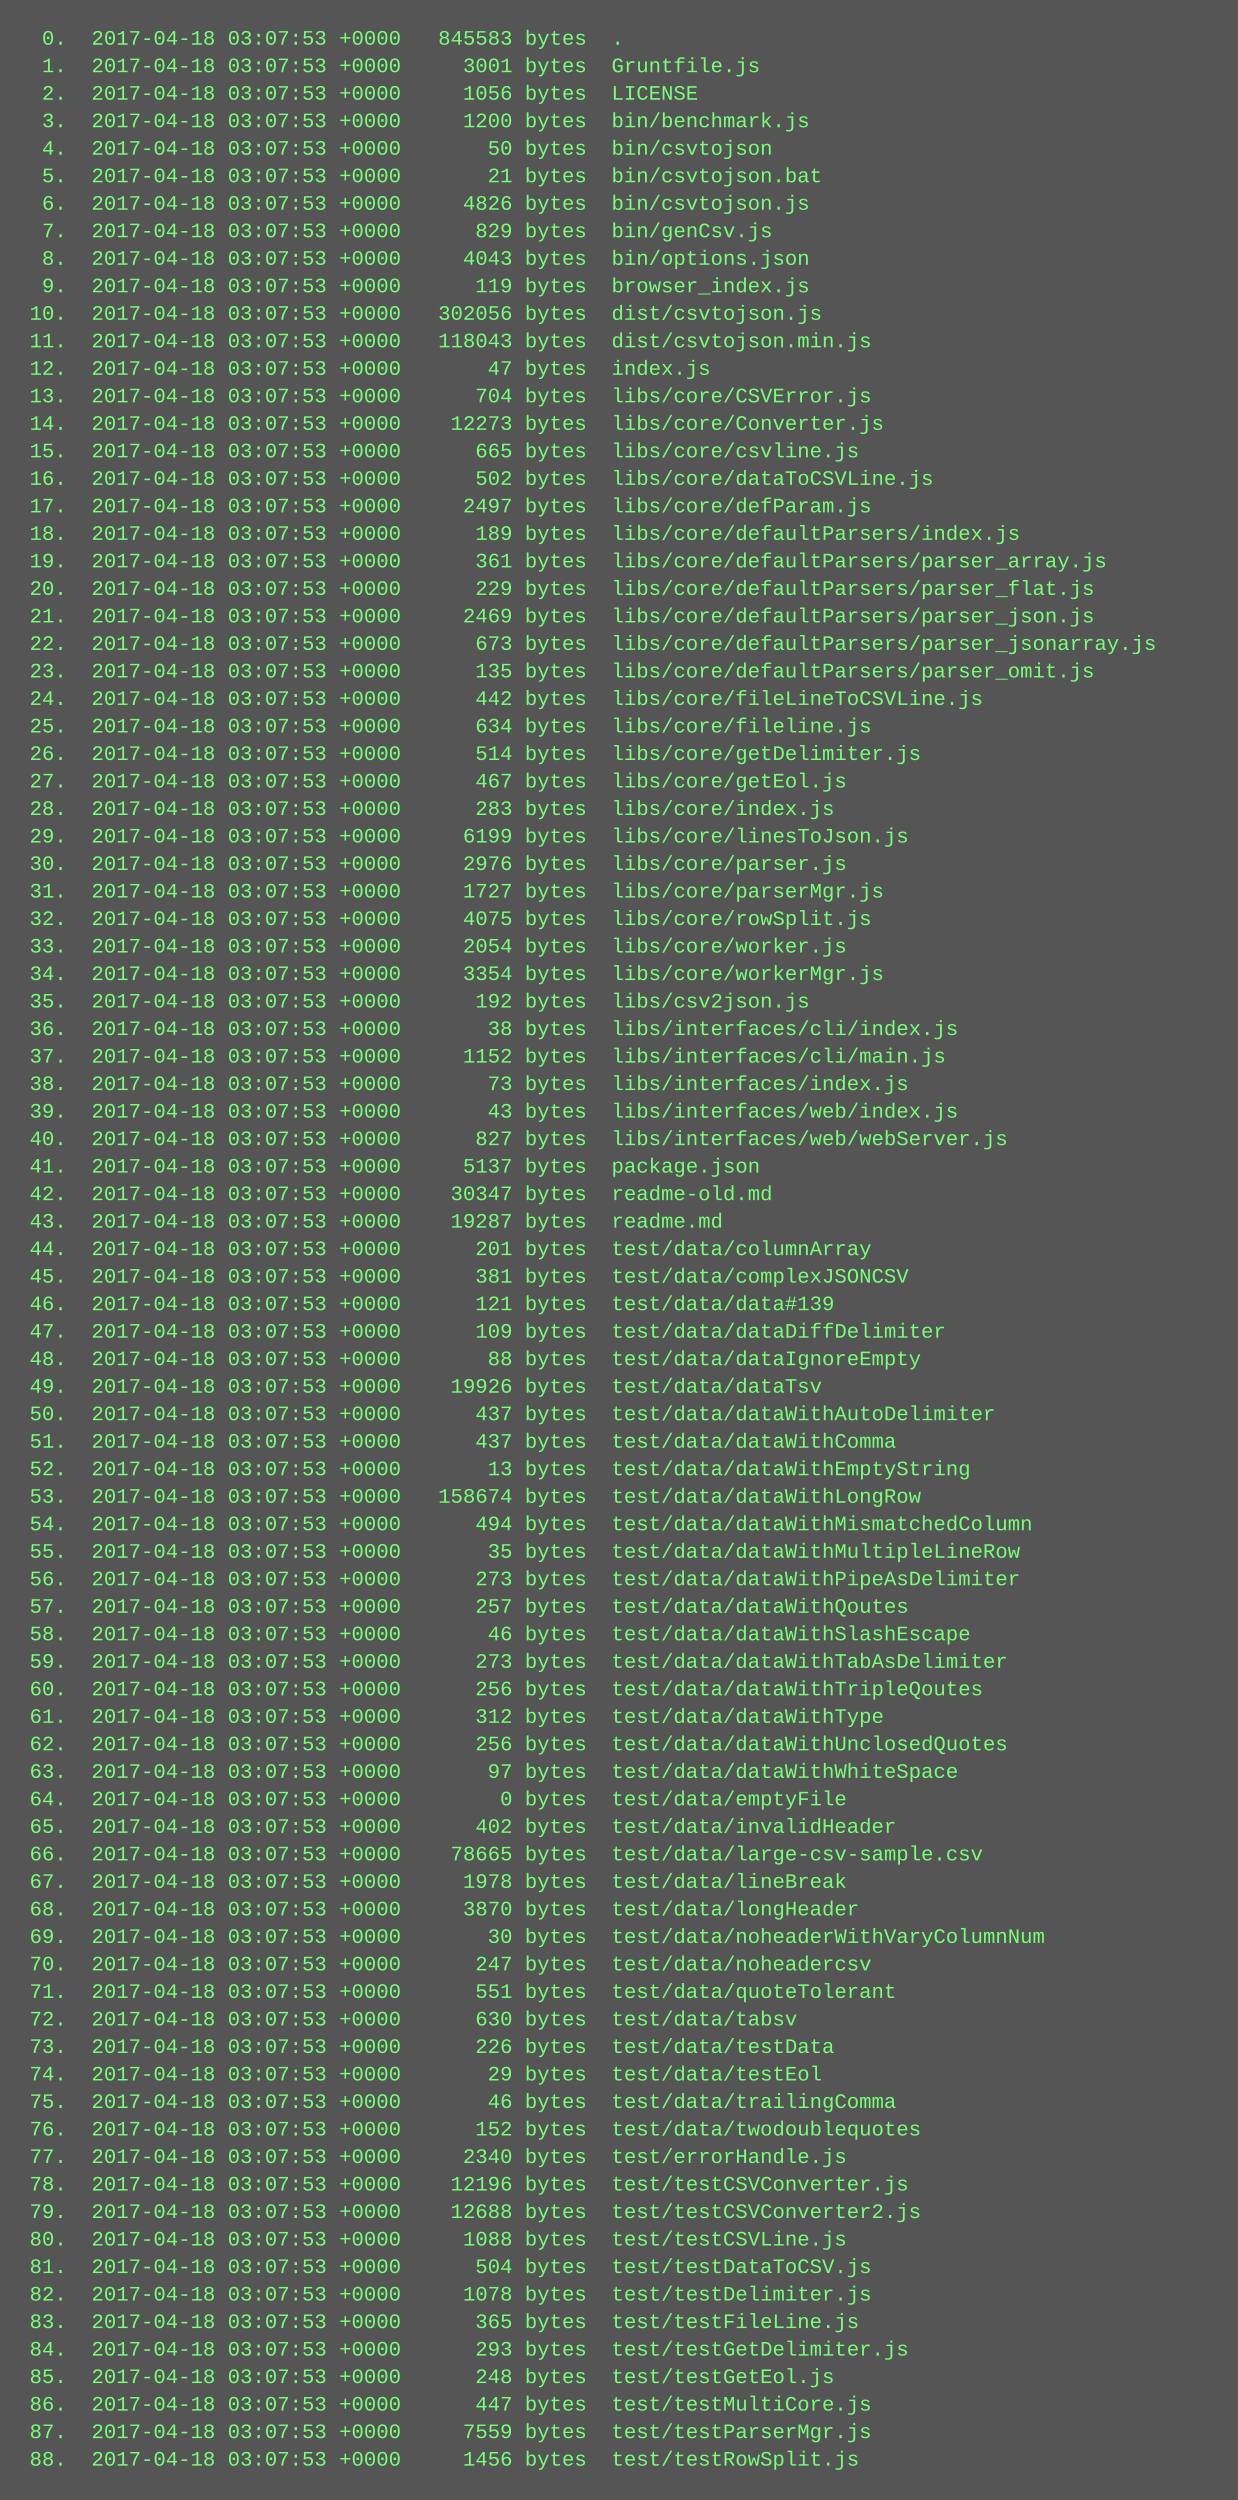
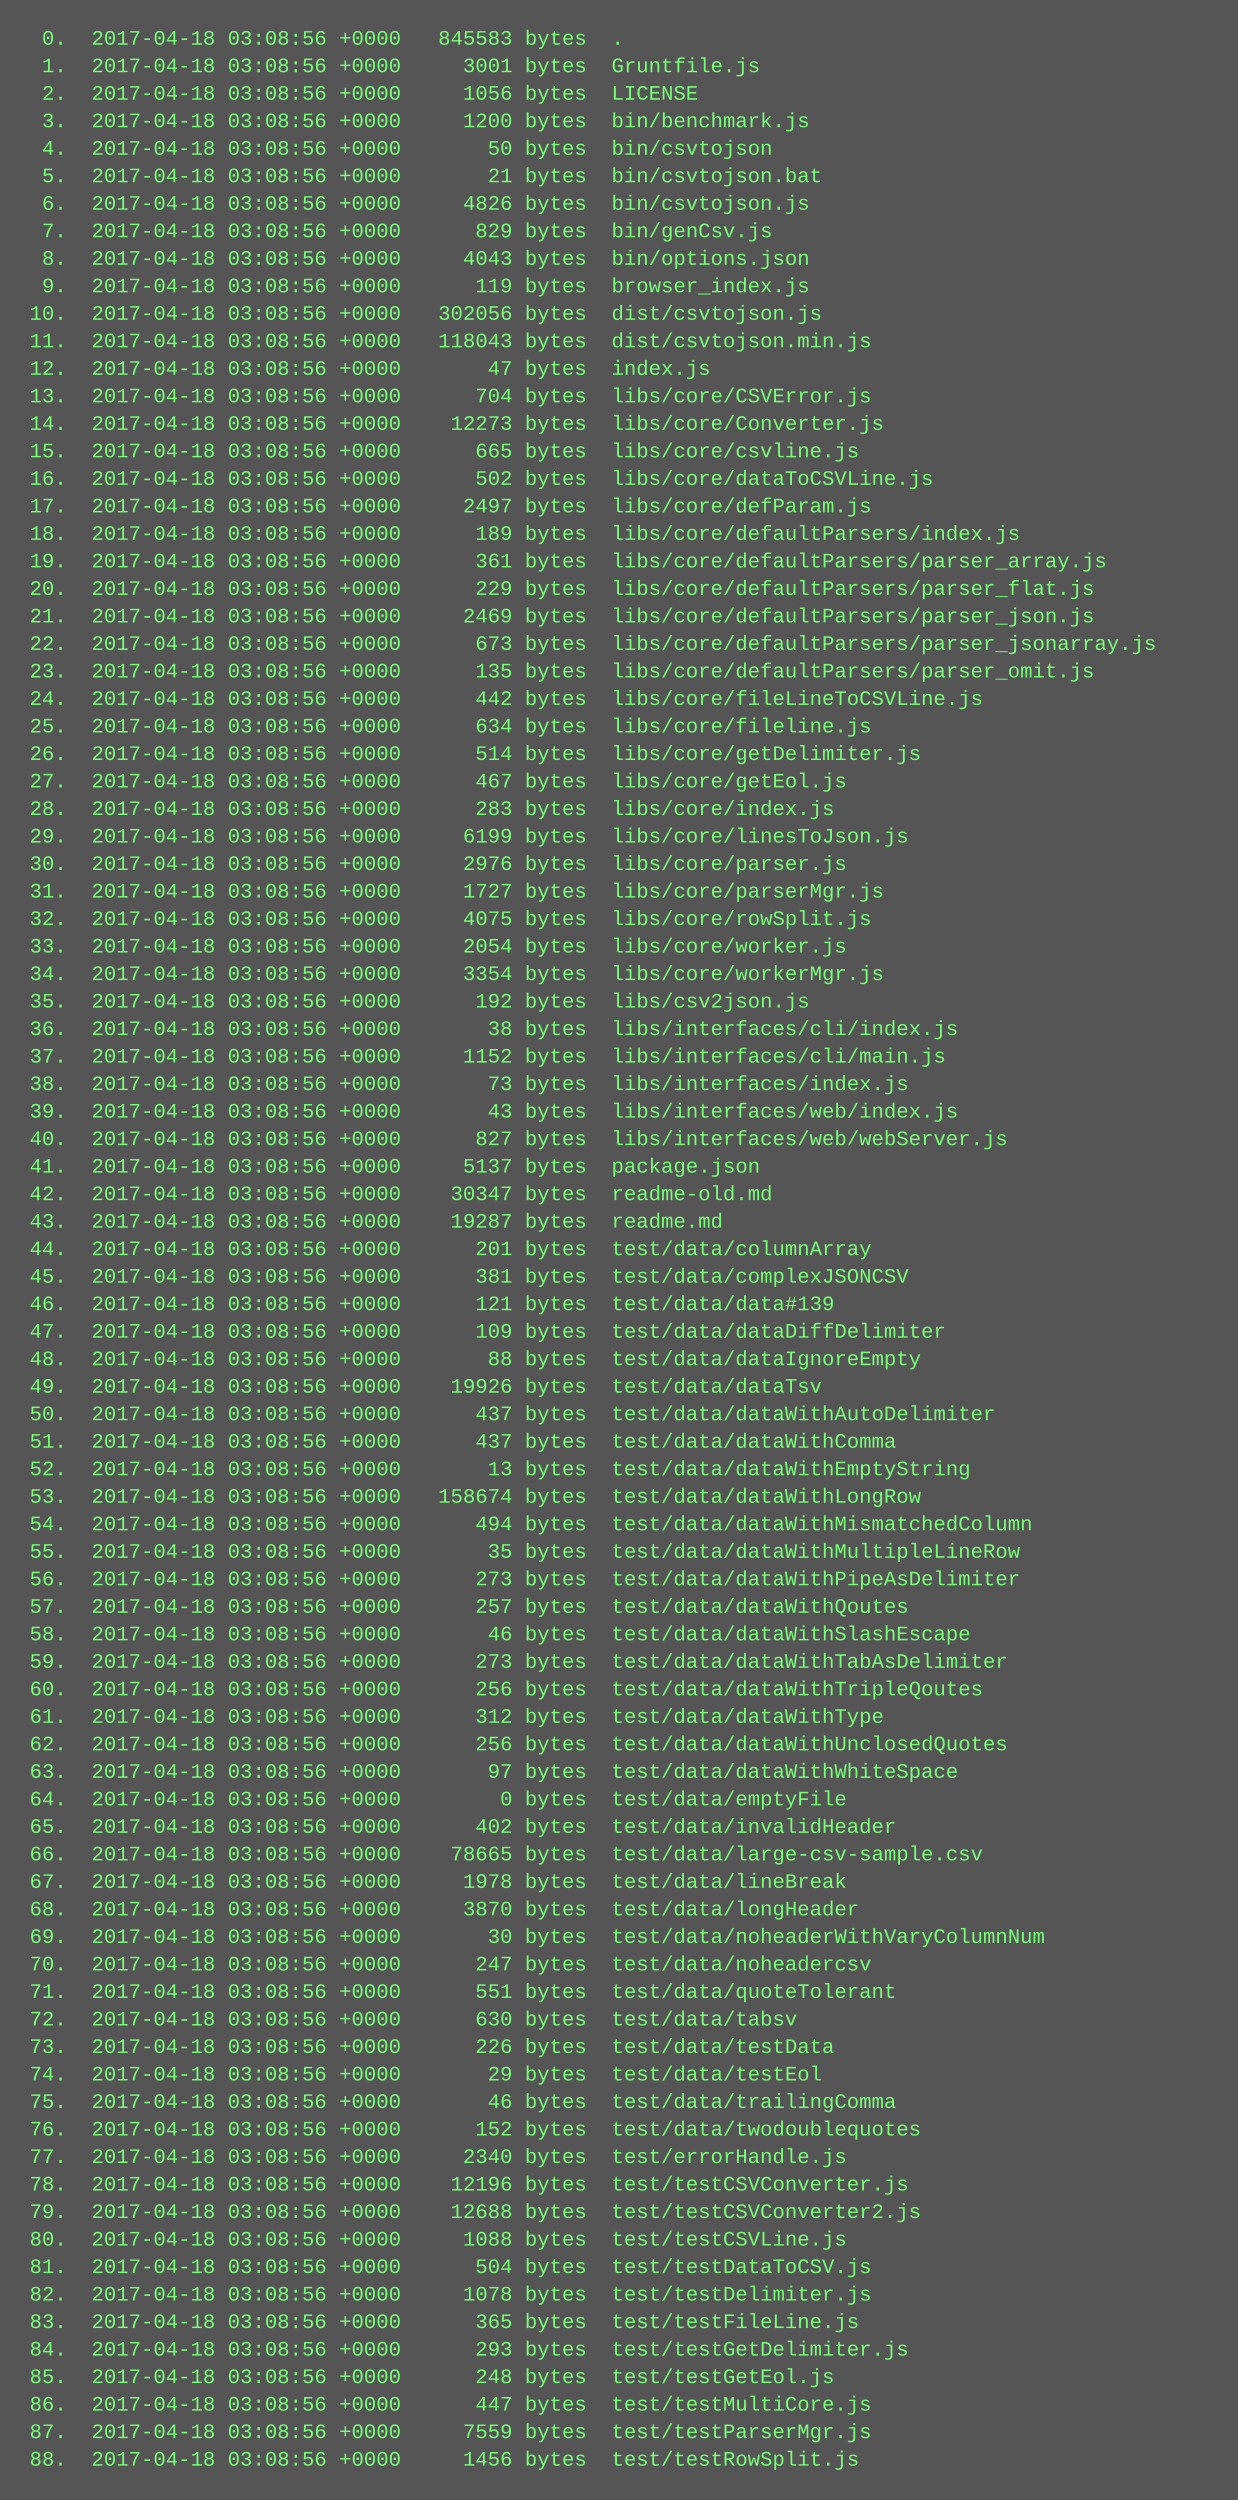
<svg xmlns="http://www.w3.org/2000/svg" height="1454" width="720">
  <rect height="1454" fill="#555" width="720" />
  <text fill="#7f7" font-family="Courier New" font-size="12" xml:space="preserve">
-     <tspan x="10" y="26">  0.  2017-04-18 03:07:53 +0000   845583 bytes  .</tspan>
-     <tspan x="10" y="42">  1.  2017-04-18 03:07:53 +0000     3001 bytes  Gruntfile.js</tspan>
-     <tspan x="10" y="58">  2.  2017-04-18 03:07:53 +0000     1056 bytes  LICENSE</tspan>
-     <tspan x="10" y="74">  3.  2017-04-18 03:07:53 +0000     1200 bytes  bin/benchmark.js</tspan>
-     <tspan x="10" y="90">  4.  2017-04-18 03:07:53 +0000       50 bytes  bin/csvtojson</tspan>
-     <tspan x="10" y="106">  5.  2017-04-18 03:07:53 +0000       21 bytes  bin/csvtojson.bat</tspan>
-     <tspan x="10" y="122">  6.  2017-04-18 03:07:53 +0000     4826 bytes  bin/csvtojson.js</tspan>
-     <tspan x="10" y="138">  7.  2017-04-18 03:07:53 +0000      829 bytes  bin/genCsv.js</tspan>
-     <tspan x="10" y="154">  8.  2017-04-18 03:07:53 +0000     4043 bytes  bin/options.json</tspan>
-     <tspan x="10" y="170">  9.  2017-04-18 03:07:53 +0000      119 bytes  browser_index.js</tspan>
-     <tspan x="10" y="186"> 10.  2017-04-18 03:07:53 +0000   302056 bytes  dist/csvtojson.js</tspan>
-     <tspan x="10" y="202"> 11.  2017-04-18 03:07:53 +0000   118043 bytes  dist/csvtojson.min.js</tspan>
-     <tspan x="10" y="218"> 12.  2017-04-18 03:07:53 +0000       47 bytes  index.js</tspan>
-     <tspan x="10" y="234"> 13.  2017-04-18 03:07:53 +0000      704 bytes  libs/core/CSVError.js</tspan>
-     <tspan x="10" y="250"> 14.  2017-04-18 03:07:53 +0000    12273 bytes  libs/core/Converter.js</tspan>
-     <tspan x="10" y="266"> 15.  2017-04-18 03:07:53 +0000      665 bytes  libs/core/csvline.js</tspan>
-     <tspan x="10" y="282"> 16.  2017-04-18 03:07:53 +0000      502 bytes  libs/core/dataToCSVLine.js</tspan>
-     <tspan x="10" y="298"> 17.  2017-04-18 03:07:53 +0000     2497 bytes  libs/core/defParam.js</tspan>
-     <tspan x="10" y="314"> 18.  2017-04-18 03:07:53 +0000      189 bytes  libs/core/defaultParsers/index.js</tspan>
-     <tspan x="10" y="330"> 19.  2017-04-18 03:07:53 +0000      361 bytes  libs/core/defaultParsers/parser_array.js</tspan>
-     <tspan x="10" y="346"> 20.  2017-04-18 03:07:53 +0000      229 bytes  libs/core/defaultParsers/parser_flat.js</tspan>
-     <tspan x="10" y="362"> 21.  2017-04-18 03:07:53 +0000     2469 bytes  libs/core/defaultParsers/parser_json.js</tspan>
-     <tspan x="10" y="378"> 22.  2017-04-18 03:07:53 +0000      673 bytes  libs/core/defaultParsers/parser_jsonarray.js</tspan>
-     <tspan x="10" y="394"> 23.  2017-04-18 03:07:53 +0000      135 bytes  libs/core/defaultParsers/parser_omit.js</tspan>
-     <tspan x="10" y="410"> 24.  2017-04-18 03:07:53 +0000      442 bytes  libs/core/fileLineToCSVLine.js</tspan>
-     <tspan x="10" y="426"> 25.  2017-04-18 03:07:53 +0000      634 bytes  libs/core/fileline.js</tspan>
-     <tspan x="10" y="442"> 26.  2017-04-18 03:07:53 +0000      514 bytes  libs/core/getDelimiter.js</tspan>
-     <tspan x="10" y="458"> 27.  2017-04-18 03:07:53 +0000      467 bytes  libs/core/getEol.js</tspan>
-     <tspan x="10" y="474"> 28.  2017-04-18 03:07:53 +0000      283 bytes  libs/core/index.js</tspan>
-     <tspan x="10" y="490"> 29.  2017-04-18 03:07:53 +0000     6199 bytes  libs/core/linesToJson.js</tspan>
-     <tspan x="10" y="506"> 30.  2017-04-18 03:07:53 +0000     2976 bytes  libs/core/parser.js</tspan>
-     <tspan x="10" y="522"> 31.  2017-04-18 03:07:53 +0000     1727 bytes  libs/core/parserMgr.js</tspan>
-     <tspan x="10" y="538"> 32.  2017-04-18 03:07:53 +0000     4075 bytes  libs/core/rowSplit.js</tspan>
-     <tspan x="10" y="554"> 33.  2017-04-18 03:07:53 +0000     2054 bytes  libs/core/worker.js</tspan>
-     <tspan x="10" y="570"> 34.  2017-04-18 03:07:53 +0000     3354 bytes  libs/core/workerMgr.js</tspan>
-     <tspan x="10" y="586"> 35.  2017-04-18 03:07:53 +0000      192 bytes  libs/csv2json.js</tspan>
-     <tspan x="10" y="602"> 36.  2017-04-18 03:07:53 +0000       38 bytes  libs/interfaces/cli/index.js</tspan>
-     <tspan x="10" y="618"> 37.  2017-04-18 03:07:53 +0000     1152 bytes  libs/interfaces/cli/main.js</tspan>
-     <tspan x="10" y="634"> 38.  2017-04-18 03:07:53 +0000       73 bytes  libs/interfaces/index.js</tspan>
-     <tspan x="10" y="650"> 39.  2017-04-18 03:07:53 +0000       43 bytes  libs/interfaces/web/index.js</tspan>
-     <tspan x="10" y="666"> 40.  2017-04-18 03:07:53 +0000      827 bytes  libs/interfaces/web/webServer.js</tspan>
-     <tspan x="10" y="682"> 41.  2017-04-18 03:07:53 +0000     5137 bytes  package.json</tspan>
-     <tspan x="10" y="698"> 42.  2017-04-18 03:07:53 +0000    30347 bytes  readme-old.md</tspan>
-     <tspan x="10" y="714"> 43.  2017-04-18 03:07:53 +0000    19287 bytes  readme.md</tspan>
-     <tspan x="10" y="730"> 44.  2017-04-18 03:07:53 +0000      201 bytes  test/data/columnArray</tspan>
-     <tspan x="10" y="746"> 45.  2017-04-18 03:07:53 +0000      381 bytes  test/data/complexJSONCSV</tspan>
-     <tspan x="10" y="762"> 46.  2017-04-18 03:07:53 +0000      121 bytes  test/data/data#139</tspan>
-     <tspan x="10" y="778"> 47.  2017-04-18 03:07:53 +0000      109 bytes  test/data/dataDiffDelimiter</tspan>
-     <tspan x="10" y="794"> 48.  2017-04-18 03:07:53 +0000       88 bytes  test/data/dataIgnoreEmpty</tspan>
-     <tspan x="10" y="810"> 49.  2017-04-18 03:07:53 +0000    19926 bytes  test/data/dataTsv</tspan>
-     <tspan x="10" y="826"> 50.  2017-04-18 03:07:53 +0000      437 bytes  test/data/dataWithAutoDelimiter</tspan>
-     <tspan x="10" y="842"> 51.  2017-04-18 03:07:53 +0000      437 bytes  test/data/dataWithComma</tspan>
-     <tspan x="10" y="858"> 52.  2017-04-18 03:07:53 +0000       13 bytes  test/data/dataWithEmptyString</tspan>
-     <tspan x="10" y="874"> 53.  2017-04-18 03:07:53 +0000   158674 bytes  test/data/dataWithLongRow</tspan>
-     <tspan x="10" y="890"> 54.  2017-04-18 03:07:53 +0000      494 bytes  test/data/dataWithMismatchedColumn</tspan>
-     <tspan x="10" y="906"> 55.  2017-04-18 03:07:53 +0000       35 bytes  test/data/dataWithMultipleLineRow</tspan>
-     <tspan x="10" y="922"> 56.  2017-04-18 03:07:53 +0000      273 bytes  test/data/dataWithPipeAsDelimiter</tspan>
-     <tspan x="10" y="938"> 57.  2017-04-18 03:07:53 +0000      257 bytes  test/data/dataWithQoutes</tspan>
-     <tspan x="10" y="954"> 58.  2017-04-18 03:07:53 +0000       46 bytes  test/data/dataWithSlashEscape</tspan>
-     <tspan x="10" y="970"> 59.  2017-04-18 03:07:53 +0000      273 bytes  test/data/dataWithTabAsDelimiter</tspan>
-     <tspan x="10" y="986"> 60.  2017-04-18 03:07:53 +0000      256 bytes  test/data/dataWithTripleQoutes</tspan>
-     <tspan x="10" y="1002"> 61.  2017-04-18 03:07:53 +0000      312 bytes  test/data/dataWithType</tspan>
-     <tspan x="10" y="1018"> 62.  2017-04-18 03:07:53 +0000      256 bytes  test/data/dataWithUnclosedQuotes</tspan>
-     <tspan x="10" y="1034"> 63.  2017-04-18 03:07:53 +0000       97 bytes  test/data/dataWithWhiteSpace</tspan>
-     <tspan x="10" y="1050"> 64.  2017-04-18 03:07:53 +0000        0 bytes  test/data/emptyFile</tspan>
-     <tspan x="10" y="1066"> 65.  2017-04-18 03:07:53 +0000      402 bytes  test/data/invalidHeader</tspan>
-     <tspan x="10" y="1082"> 66.  2017-04-18 03:07:53 +0000    78665 bytes  test/data/large-csv-sample.csv</tspan>
-     <tspan x="10" y="1098"> 67.  2017-04-18 03:07:53 +0000     1978 bytes  test/data/lineBreak</tspan>
-     <tspan x="10" y="1114"> 68.  2017-04-18 03:07:53 +0000     3870 bytes  test/data/longHeader</tspan>
-     <tspan x="10" y="1130"> 69.  2017-04-18 03:07:53 +0000       30 bytes  test/data/noheaderWithVaryColumnNum</tspan>
-     <tspan x="10" y="1146"> 70.  2017-04-18 03:07:53 +0000      247 bytes  test/data/noheadercsv</tspan>
-     <tspan x="10" y="1162"> 71.  2017-04-18 03:07:53 +0000      551 bytes  test/data/quoteTolerant</tspan>
-     <tspan x="10" y="1178"> 72.  2017-04-18 03:07:53 +0000      630 bytes  test/data/tabsv</tspan>
-     <tspan x="10" y="1194"> 73.  2017-04-18 03:07:53 +0000      226 bytes  test/data/testData</tspan>
-     <tspan x="10" y="1210"> 74.  2017-04-18 03:07:53 +0000       29 bytes  test/data/testEol</tspan>
-     <tspan x="10" y="1226"> 75.  2017-04-18 03:07:53 +0000       46 bytes  test/data/trailingComma</tspan>
-     <tspan x="10" y="1242"> 76.  2017-04-18 03:07:53 +0000      152 bytes  test/data/twodoublequotes</tspan>
-     <tspan x="10" y="1258"> 77.  2017-04-18 03:07:53 +0000     2340 bytes  test/errorHandle.js</tspan>
-     <tspan x="10" y="1274"> 78.  2017-04-18 03:07:53 +0000    12196 bytes  test/testCSVConverter.js</tspan>
-     <tspan x="10" y="1290"> 79.  2017-04-18 03:07:53 +0000    12688 bytes  test/testCSVConverter2.js</tspan>
-     <tspan x="10" y="1306"> 80.  2017-04-18 03:07:53 +0000     1088 bytes  test/testCSVLine.js</tspan>
-     <tspan x="10" y="1322"> 81.  2017-04-18 03:07:53 +0000      504 bytes  test/testDataToCSV.js</tspan>
-     <tspan x="10" y="1338"> 82.  2017-04-18 03:07:53 +0000     1078 bytes  test/testDelimiter.js</tspan>
-     <tspan x="10" y="1354"> 83.  2017-04-18 03:07:53 +0000      365 bytes  test/testFileLine.js</tspan>
-     <tspan x="10" y="1370"> 84.  2017-04-18 03:07:53 +0000      293 bytes  test/testGetDelimiter.js</tspan>
-     <tspan x="10" y="1386"> 85.  2017-04-18 03:07:53 +0000      248 bytes  test/testGetEol.js</tspan>
-     <tspan x="10" y="1402"> 86.  2017-04-18 03:07:53 +0000      447 bytes  test/testMultiCore.js</tspan>
-     <tspan x="10" y="1418"> 87.  2017-04-18 03:07:53 +0000     7559 bytes  test/testParserMgr.js</tspan>
-     <tspan x="10" y="1434"> 88.  2017-04-18 03:07:53 +0000     1456 bytes  test/testRowSplit.js</tspan>
+     <tspan x="10" y="26">  0.  2017-04-18 03:08:56 +0000   845583 bytes  .</tspan>
+     <tspan x="10" y="42">  1.  2017-04-18 03:08:56 +0000     3001 bytes  Gruntfile.js</tspan>
+     <tspan x="10" y="58">  2.  2017-04-18 03:08:56 +0000     1056 bytes  LICENSE</tspan>
+     <tspan x="10" y="74">  3.  2017-04-18 03:08:56 +0000     1200 bytes  bin/benchmark.js</tspan>
+     <tspan x="10" y="90">  4.  2017-04-18 03:08:56 +0000       50 bytes  bin/csvtojson</tspan>
+     <tspan x="10" y="106">  5.  2017-04-18 03:08:56 +0000       21 bytes  bin/csvtojson.bat</tspan>
+     <tspan x="10" y="122">  6.  2017-04-18 03:08:56 +0000     4826 bytes  bin/csvtojson.js</tspan>
+     <tspan x="10" y="138">  7.  2017-04-18 03:08:56 +0000      829 bytes  bin/genCsv.js</tspan>
+     <tspan x="10" y="154">  8.  2017-04-18 03:08:56 +0000     4043 bytes  bin/options.json</tspan>
+     <tspan x="10" y="170">  9.  2017-04-18 03:08:56 +0000      119 bytes  browser_index.js</tspan>
+     <tspan x="10" y="186"> 10.  2017-04-18 03:08:56 +0000   302056 bytes  dist/csvtojson.js</tspan>
+     <tspan x="10" y="202"> 11.  2017-04-18 03:08:56 +0000   118043 bytes  dist/csvtojson.min.js</tspan>
+     <tspan x="10" y="218"> 12.  2017-04-18 03:08:56 +0000       47 bytes  index.js</tspan>
+     <tspan x="10" y="234"> 13.  2017-04-18 03:08:56 +0000      704 bytes  libs/core/CSVError.js</tspan>
+     <tspan x="10" y="250"> 14.  2017-04-18 03:08:56 +0000    12273 bytes  libs/core/Converter.js</tspan>
+     <tspan x="10" y="266"> 15.  2017-04-18 03:08:56 +0000      665 bytes  libs/core/csvline.js</tspan>
+     <tspan x="10" y="282"> 16.  2017-04-18 03:08:56 +0000      502 bytes  libs/core/dataToCSVLine.js</tspan>
+     <tspan x="10" y="298"> 17.  2017-04-18 03:08:56 +0000     2497 bytes  libs/core/defParam.js</tspan>
+     <tspan x="10" y="314"> 18.  2017-04-18 03:08:56 +0000      189 bytes  libs/core/defaultParsers/index.js</tspan>
+     <tspan x="10" y="330"> 19.  2017-04-18 03:08:56 +0000      361 bytes  libs/core/defaultParsers/parser_array.js</tspan>
+     <tspan x="10" y="346"> 20.  2017-04-18 03:08:56 +0000      229 bytes  libs/core/defaultParsers/parser_flat.js</tspan>
+     <tspan x="10" y="362"> 21.  2017-04-18 03:08:56 +0000     2469 bytes  libs/core/defaultParsers/parser_json.js</tspan>
+     <tspan x="10" y="378"> 22.  2017-04-18 03:08:56 +0000      673 bytes  libs/core/defaultParsers/parser_jsonarray.js</tspan>
+     <tspan x="10" y="394"> 23.  2017-04-18 03:08:56 +0000      135 bytes  libs/core/defaultParsers/parser_omit.js</tspan>
+     <tspan x="10" y="410"> 24.  2017-04-18 03:08:56 +0000      442 bytes  libs/core/fileLineToCSVLine.js</tspan>
+     <tspan x="10" y="426"> 25.  2017-04-18 03:08:56 +0000      634 bytes  libs/core/fileline.js</tspan>
+     <tspan x="10" y="442"> 26.  2017-04-18 03:08:56 +0000      514 bytes  libs/core/getDelimiter.js</tspan>
+     <tspan x="10" y="458"> 27.  2017-04-18 03:08:56 +0000      467 bytes  libs/core/getEol.js</tspan>
+     <tspan x="10" y="474"> 28.  2017-04-18 03:08:56 +0000      283 bytes  libs/core/index.js</tspan>
+     <tspan x="10" y="490"> 29.  2017-04-18 03:08:56 +0000     6199 bytes  libs/core/linesToJson.js</tspan>
+     <tspan x="10" y="506"> 30.  2017-04-18 03:08:56 +0000     2976 bytes  libs/core/parser.js</tspan>
+     <tspan x="10" y="522"> 31.  2017-04-18 03:08:56 +0000     1727 bytes  libs/core/parserMgr.js</tspan>
+     <tspan x="10" y="538"> 32.  2017-04-18 03:08:56 +0000     4075 bytes  libs/core/rowSplit.js</tspan>
+     <tspan x="10" y="554"> 33.  2017-04-18 03:08:56 +0000     2054 bytes  libs/core/worker.js</tspan>
+     <tspan x="10" y="570"> 34.  2017-04-18 03:08:56 +0000     3354 bytes  libs/core/workerMgr.js</tspan>
+     <tspan x="10" y="586"> 35.  2017-04-18 03:08:56 +0000      192 bytes  libs/csv2json.js</tspan>
+     <tspan x="10" y="602"> 36.  2017-04-18 03:08:56 +0000       38 bytes  libs/interfaces/cli/index.js</tspan>
+     <tspan x="10" y="618"> 37.  2017-04-18 03:08:56 +0000     1152 bytes  libs/interfaces/cli/main.js</tspan>
+     <tspan x="10" y="634"> 38.  2017-04-18 03:08:56 +0000       73 bytes  libs/interfaces/index.js</tspan>
+     <tspan x="10" y="650"> 39.  2017-04-18 03:08:56 +0000       43 bytes  libs/interfaces/web/index.js</tspan>
+     <tspan x="10" y="666"> 40.  2017-04-18 03:08:56 +0000      827 bytes  libs/interfaces/web/webServer.js</tspan>
+     <tspan x="10" y="682"> 41.  2017-04-18 03:08:56 +0000     5137 bytes  package.json</tspan>
+     <tspan x="10" y="698"> 42.  2017-04-18 03:08:56 +0000    30347 bytes  readme-old.md</tspan>
+     <tspan x="10" y="714"> 43.  2017-04-18 03:08:56 +0000    19287 bytes  readme.md</tspan>
+     <tspan x="10" y="730"> 44.  2017-04-18 03:08:56 +0000      201 bytes  test/data/columnArray</tspan>
+     <tspan x="10" y="746"> 45.  2017-04-18 03:08:56 +0000      381 bytes  test/data/complexJSONCSV</tspan>
+     <tspan x="10" y="762"> 46.  2017-04-18 03:08:56 +0000      121 bytes  test/data/data#139</tspan>
+     <tspan x="10" y="778"> 47.  2017-04-18 03:08:56 +0000      109 bytes  test/data/dataDiffDelimiter</tspan>
+     <tspan x="10" y="794"> 48.  2017-04-18 03:08:56 +0000       88 bytes  test/data/dataIgnoreEmpty</tspan>
+     <tspan x="10" y="810"> 49.  2017-04-18 03:08:56 +0000    19926 bytes  test/data/dataTsv</tspan>
+     <tspan x="10" y="826"> 50.  2017-04-18 03:08:56 +0000      437 bytes  test/data/dataWithAutoDelimiter</tspan>
+     <tspan x="10" y="842"> 51.  2017-04-18 03:08:56 +0000      437 bytes  test/data/dataWithComma</tspan>
+     <tspan x="10" y="858"> 52.  2017-04-18 03:08:56 +0000       13 bytes  test/data/dataWithEmptyString</tspan>
+     <tspan x="10" y="874"> 53.  2017-04-18 03:08:56 +0000   158674 bytes  test/data/dataWithLongRow</tspan>
+     <tspan x="10" y="890"> 54.  2017-04-18 03:08:56 +0000      494 bytes  test/data/dataWithMismatchedColumn</tspan>
+     <tspan x="10" y="906"> 55.  2017-04-18 03:08:56 +0000       35 bytes  test/data/dataWithMultipleLineRow</tspan>
+     <tspan x="10" y="922"> 56.  2017-04-18 03:08:56 +0000      273 bytes  test/data/dataWithPipeAsDelimiter</tspan>
+     <tspan x="10" y="938"> 57.  2017-04-18 03:08:56 +0000      257 bytes  test/data/dataWithQoutes</tspan>
+     <tspan x="10" y="954"> 58.  2017-04-18 03:08:56 +0000       46 bytes  test/data/dataWithSlashEscape</tspan>
+     <tspan x="10" y="970"> 59.  2017-04-18 03:08:56 +0000      273 bytes  test/data/dataWithTabAsDelimiter</tspan>
+     <tspan x="10" y="986"> 60.  2017-04-18 03:08:56 +0000      256 bytes  test/data/dataWithTripleQoutes</tspan>
+     <tspan x="10" y="1002"> 61.  2017-04-18 03:08:56 +0000      312 bytes  test/data/dataWithType</tspan>
+     <tspan x="10" y="1018"> 62.  2017-04-18 03:08:56 +0000      256 bytes  test/data/dataWithUnclosedQuotes</tspan>
+     <tspan x="10" y="1034"> 63.  2017-04-18 03:08:56 +0000       97 bytes  test/data/dataWithWhiteSpace</tspan>
+     <tspan x="10" y="1050"> 64.  2017-04-18 03:08:56 +0000        0 bytes  test/data/emptyFile</tspan>
+     <tspan x="10" y="1066"> 65.  2017-04-18 03:08:56 +0000      402 bytes  test/data/invalidHeader</tspan>
+     <tspan x="10" y="1082"> 66.  2017-04-18 03:08:56 +0000    78665 bytes  test/data/large-csv-sample.csv</tspan>
+     <tspan x="10" y="1098"> 67.  2017-04-18 03:08:56 +0000     1978 bytes  test/data/lineBreak</tspan>
+     <tspan x="10" y="1114"> 68.  2017-04-18 03:08:56 +0000     3870 bytes  test/data/longHeader</tspan>
+     <tspan x="10" y="1130"> 69.  2017-04-18 03:08:56 +0000       30 bytes  test/data/noheaderWithVaryColumnNum</tspan>
+     <tspan x="10" y="1146"> 70.  2017-04-18 03:08:56 +0000      247 bytes  test/data/noheadercsv</tspan>
+     <tspan x="10" y="1162"> 71.  2017-04-18 03:08:56 +0000      551 bytes  test/data/quoteTolerant</tspan>
+     <tspan x="10" y="1178"> 72.  2017-04-18 03:08:56 +0000      630 bytes  test/data/tabsv</tspan>
+     <tspan x="10" y="1194"> 73.  2017-04-18 03:08:56 +0000      226 bytes  test/data/testData</tspan>
+     <tspan x="10" y="1210"> 74.  2017-04-18 03:08:56 +0000       29 bytes  test/data/testEol</tspan>
+     <tspan x="10" y="1226"> 75.  2017-04-18 03:08:56 +0000       46 bytes  test/data/trailingComma</tspan>
+     <tspan x="10" y="1242"> 76.  2017-04-18 03:08:56 +0000      152 bytes  test/data/twodoublequotes</tspan>
+     <tspan x="10" y="1258"> 77.  2017-04-18 03:08:56 +0000     2340 bytes  test/errorHandle.js</tspan>
+     <tspan x="10" y="1274"> 78.  2017-04-18 03:08:56 +0000    12196 bytes  test/testCSVConverter.js</tspan>
+     <tspan x="10" y="1290"> 79.  2017-04-18 03:08:56 +0000    12688 bytes  test/testCSVConverter2.js</tspan>
+     <tspan x="10" y="1306"> 80.  2017-04-18 03:08:56 +0000     1088 bytes  test/testCSVLine.js</tspan>
+     <tspan x="10" y="1322"> 81.  2017-04-18 03:08:56 +0000      504 bytes  test/testDataToCSV.js</tspan>
+     <tspan x="10" y="1338"> 82.  2017-04-18 03:08:56 +0000     1078 bytes  test/testDelimiter.js</tspan>
+     <tspan x="10" y="1354"> 83.  2017-04-18 03:08:56 +0000      365 bytes  test/testFileLine.js</tspan>
+     <tspan x="10" y="1370"> 84.  2017-04-18 03:08:56 +0000      293 bytes  test/testGetDelimiter.js</tspan>
+     <tspan x="10" y="1386"> 85.  2017-04-18 03:08:56 +0000      248 bytes  test/testGetEol.js</tspan>
+     <tspan x="10" y="1402"> 86.  2017-04-18 03:08:56 +0000      447 bytes  test/testMultiCore.js</tspan>
+     <tspan x="10" y="1418"> 87.  2017-04-18 03:08:56 +0000     7559 bytes  test/testParserMgr.js</tspan>
+     <tspan x="10" y="1434"> 88.  2017-04-18 03:08:56 +0000     1456 bytes  test/testRowSplit.js</tspan>
  </text>
</svg>
